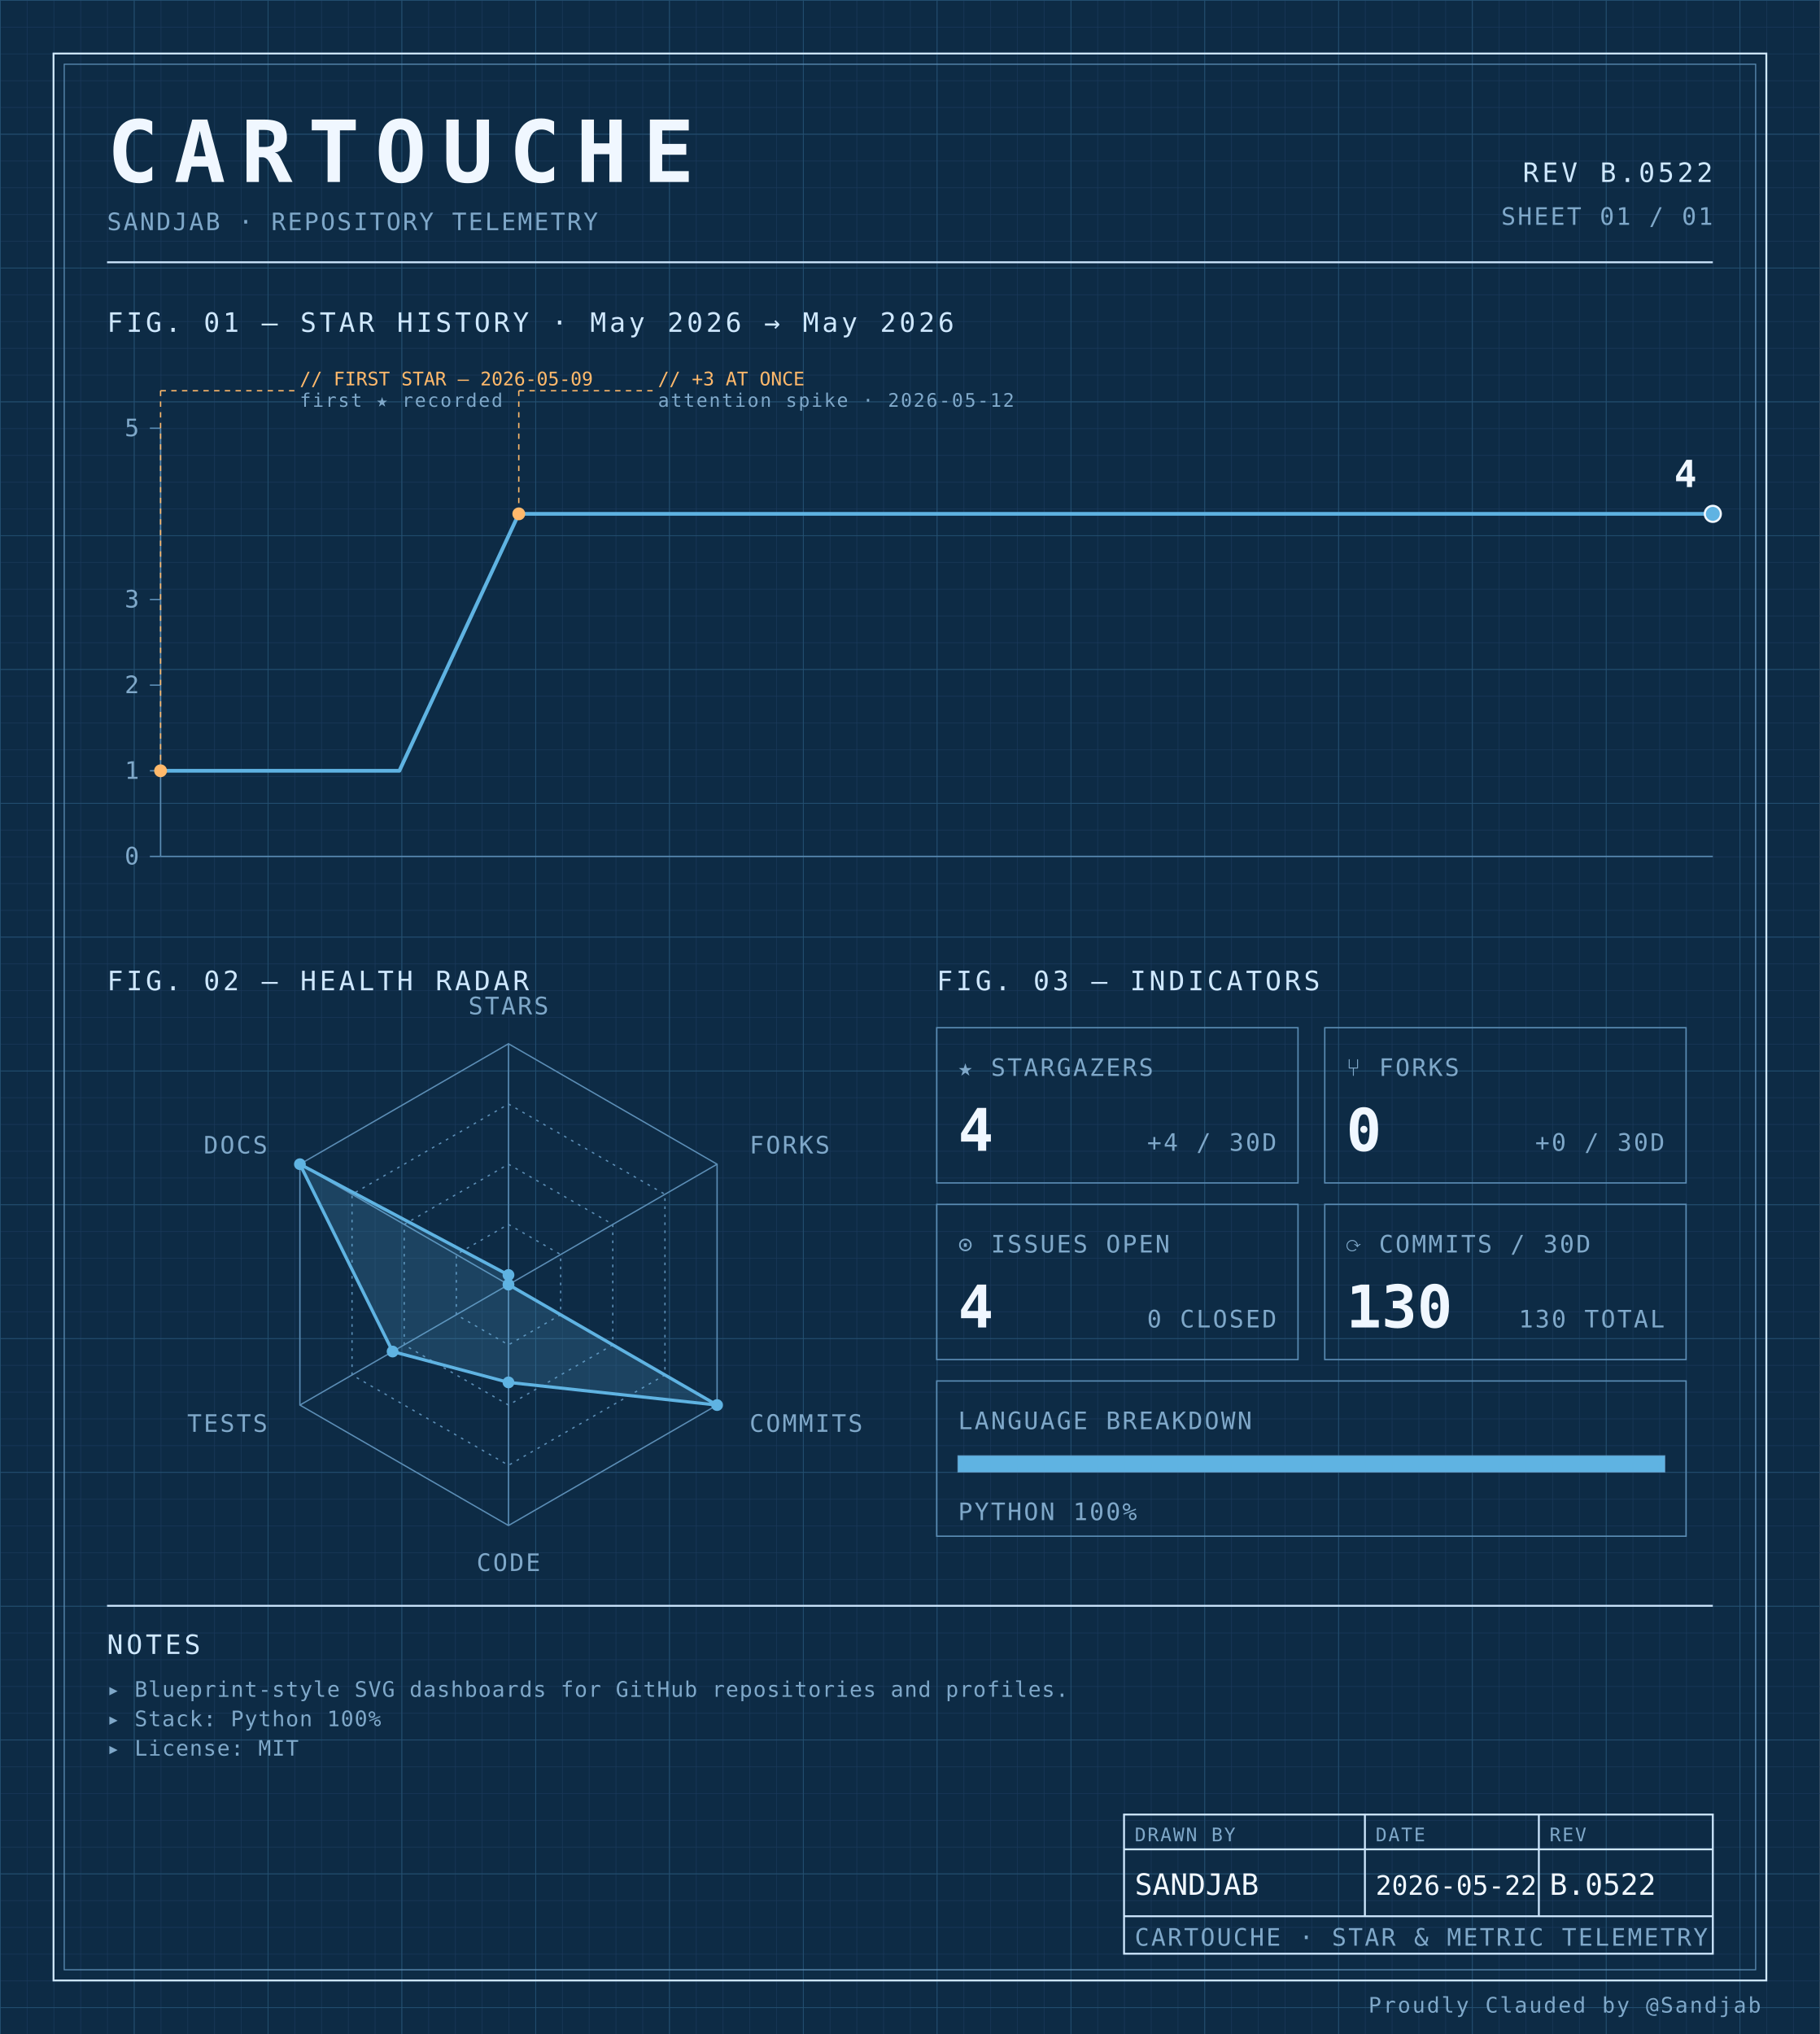
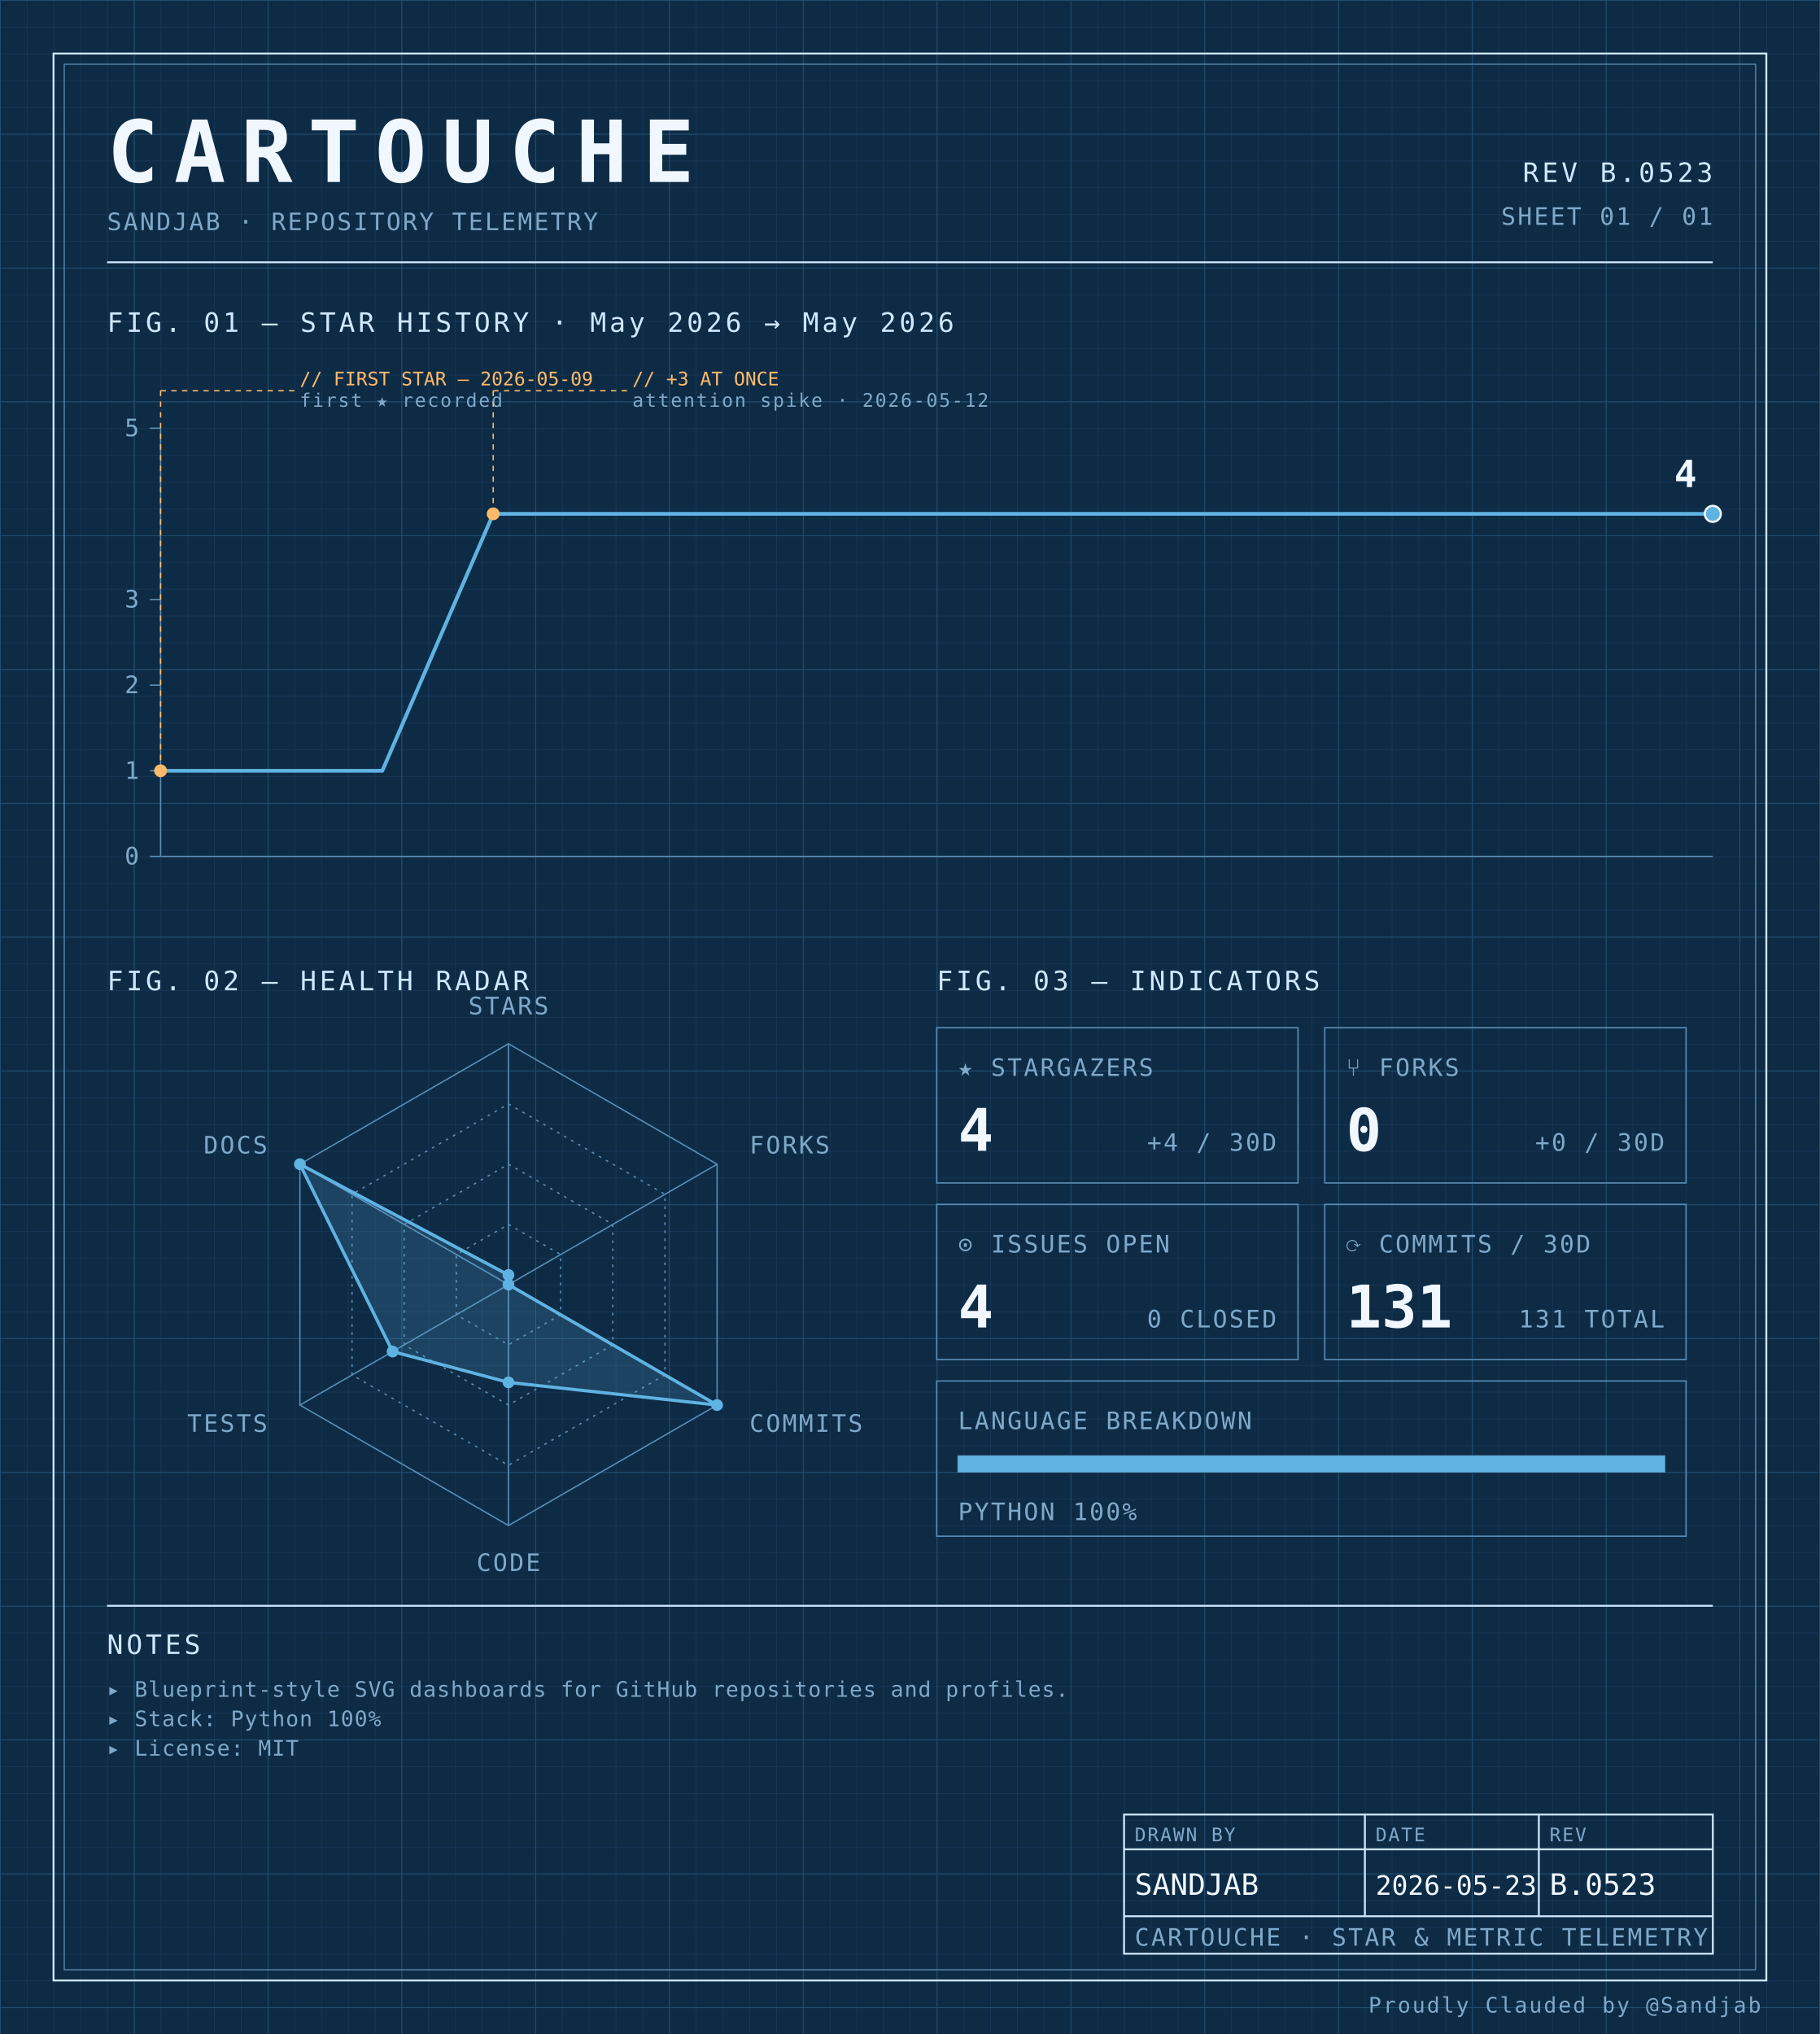
<svg xmlns="http://www.w3.org/2000/svg" width="100%" viewBox="0 0 680 760" role="img">
  <defs>
    <pattern id="grid-fine" width="10" height="10" patternUnits="userSpaceOnUse">
      <path d="M10 0H0V10" fill="none" stroke="#1a3a5c" stroke-width="0.4" />
    </pattern>
    <pattern id="grid-major" width="50" height="50" patternUnits="userSpaceOnUse">
      <path d="M50 0H0V50" fill="none" stroke="#245273" stroke-width="0.5" />
    </pattern>
  </defs>
  <rect x="0" y="0" width="680" height="760" fill="#0d2b45" />
  <rect x="0" y="0" width="680" height="760" fill="url(#grid-fine)" />
  <rect x="0" y="0" width="680" height="760" fill="url(#grid-major)" />
  <rect x="20" y="20" width="640" height="720" fill="none" stroke="#cfe8ff" stroke-width="0.7" />
  <rect x="24" y="24" width="632" height="712" fill="none" stroke="#5b8db5" stroke-width="0.4" />
  <text x="40" y="68" font-family="ui-monospace, 'SF Mono', 'JetBrains Mono', 'Cascadia Code', Consolas, monospace" font-size="32" font-weight="700" fill="#f0f7ff" text-anchor="start" letter-spacing="0.18em">CARTOUCHE</text>
  <text x="40" y="86" font-family="ui-monospace, 'SF Mono', 'JetBrains Mono', 'Cascadia Code', Consolas, monospace" font-size="9" font-weight="400" fill="#7fa8c9" text-anchor="start" letter-spacing="0.08em">SANDJAB · REPOSITORY TELEMETRY</text>
-   <text x="640" y="68" font-family="ui-monospace, 'SF Mono', 'JetBrains Mono', 'Cascadia Code', Consolas, monospace" font-size="10" font-weight="400" fill="#cfe8ff" text-anchor="end" letter-spacing="0.12em">REV B.0522</text>
+   <text x="640" y="68" font-family="ui-monospace, 'SF Mono', 'JetBrains Mono', 'Cascadia Code', Consolas, monospace" font-size="10" font-weight="400" fill="#cfe8ff" text-anchor="end" letter-spacing="0.12em">REV B.0523</text>
  <text x="640" y="84" font-family="ui-monospace, 'SF Mono', 'JetBrains Mono', 'Cascadia Code', Consolas, monospace" font-size="9" font-weight="400" fill="#7fa8c9" text-anchor="end" letter-spacing="0.08em">SHEET 01 / 01</text>
  <line x1="40" y1="98" x2="640" y2="98" stroke="#cfe8ff" stroke-width="0.7" />
  <text x="40" y="124" font-family="ui-monospace, 'SF Mono', 'JetBrains Mono', 'Cascadia Code', Consolas, monospace" font-size="10" font-weight="400" fill="#cfe8ff" text-anchor="start" letter-spacing="0.12em">FIG. 01 — STAR HISTORY · May 2026 → May 2026</text>
  <line x1="60" y1="160" x2="60" y2="320" stroke="#5b8db5" stroke-width="0.5" />
  <line x1="60" y1="320" x2="640" y2="320" stroke="#5b8db5" stroke-width="0.5" />
  <line x1="56" y1="320.0" x2="60" y2="320.0" stroke="#5b8db5" stroke-width="0.5" />
  <text x="52" y="323.0" font-family="ui-monospace, 'SF Mono', 'JetBrains Mono', 'Cascadia Code', Consolas, monospace" font-size="9" font-weight="400" fill="#7fa8c9" text-anchor="end" letter-spacing="0.08em">0</text>
  <line x1="56" y1="288.0" x2="60" y2="288.0" stroke="#5b8db5" stroke-width="0.5" />
  <text x="52" y="291.0" font-family="ui-monospace, 'SF Mono', 'JetBrains Mono', 'Cascadia Code', Consolas, monospace" font-size="9" font-weight="400" fill="#7fa8c9" text-anchor="end" letter-spacing="0.08em">1</text>
  <line x1="56" y1="256.0" x2="60" y2="256.0" stroke="#5b8db5" stroke-width="0.5" />
  <text x="52" y="259.0" font-family="ui-monospace, 'SF Mono', 'JetBrains Mono', 'Cascadia Code', Consolas, monospace" font-size="9" font-weight="400" fill="#7fa8c9" text-anchor="end" letter-spacing="0.08em">2</text>
  <line x1="56" y1="224.0" x2="60" y2="224.0" stroke="#5b8db5" stroke-width="0.5" />
  <text x="52" y="227.0" font-family="ui-monospace, 'SF Mono', 'JetBrains Mono', 'Cascadia Code', Consolas, monospace" font-size="9" font-weight="400" fill="#7fa8c9" text-anchor="end" letter-spacing="0.08em">3</text>
  <line x1="56" y1="160.0" x2="60" y2="160.0" stroke="#5b8db5" stroke-width="0.5" />
  <text x="52" y="163.0" font-family="ui-monospace, 'SF Mono', 'JetBrains Mono', 'Cascadia Code', Consolas, monospace" font-size="9" font-weight="400" fill="#7fa8c9" text-anchor="end" letter-spacing="0.08em">5</text>
-   <path d="M 60.00,288.00 L 104.62,288.00 149.23,288.00 193.85,192.00 238.46,192.00 283.08,192.00 327.69,192.00 372.31,192.00 416.92,192.00 461.54,192.00 506.15,192.00 550.77,192.00 595.38,192.00 640.00,192.00 640.00,192.00" fill="none" stroke="#5fb3e2" stroke-width="1.4" stroke-linejoin="round" stroke-linecap="round" />
+   <path d="M 60.00,288.00 L 101.43,288.00 142.86,288.00 184.29,192.00 225.71,192.00 267.14,192.00 308.57,192.00 350.00,192.00 391.43,192.00 432.86,192.00 474.29,192.00 515.71,192.00 557.14,192.00 598.57,192.00 640.00,192.00 640.00,192.00" fill="none" stroke="#5fb3e2" stroke-width="1.4" stroke-linejoin="round" stroke-linecap="round" />
  <circle cx="60.0" cy="288.0" r="2.4" fill="#ffb96b" />
  <line x1="60.0" y1="288.0" x2="60.0" y2="146" stroke="#ffb96b" stroke-width="0.5" stroke-dasharray="2,2" fill="none" />
  <line x1="60.0" y1="146" x2="110.0" y2="146" stroke="#ffb96b" stroke-width="0.5" stroke-dasharray="2,2" fill="none" />
  <text x="112.0" y="144" font-family="ui-monospace, 'SF Mono', 'JetBrains Mono', 'Cascadia Code', Consolas, monospace" font-size="7" font-weight="400" fill="#ffb96b" text-anchor="start" letter-spacing="normal">// FIRST STAR — 2026-05-09</text>
  <text x="112.0" y="152" font-family="ui-monospace, 'SF Mono', 'JetBrains Mono', 'Cascadia Code', Consolas, monospace" font-size="7" font-weight="400" fill="#7fa8c9" text-anchor="start" letter-spacing="0.08em">first ★ recorded</text>
-   <circle cx="193.846" cy="192.0" r="2.4" fill="#ffb96b" />
-   <line x1="193.846" y1="192.0" x2="193.846" y2="146" stroke="#ffb96b" stroke-width="0.5" stroke-dasharray="2,2" fill="none" />
-   <line x1="193.846" y1="146" x2="243.846" y2="146" stroke="#ffb96b" stroke-width="0.5" stroke-dasharray="2,2" fill="none" />
-   <text x="245.846" y="144" font-family="ui-monospace, 'SF Mono', 'JetBrains Mono', 'Cascadia Code', Consolas, monospace" font-size="7" font-weight="400" fill="#ffb96b" text-anchor="start" letter-spacing="normal">// +3 AT ONCE</text>
-   <text x="245.846" y="152" font-family="ui-monospace, 'SF Mono', 'JetBrains Mono', 'Cascadia Code', Consolas, monospace" font-size="7" font-weight="400" fill="#7fa8c9" text-anchor="start" letter-spacing="0.08em">attention spike · 2026-05-12</text>
+   <circle cx="184.286" cy="192.0" r="2.4" fill="#ffb96b" />
+   <line x1="184.286" y1="192.0" x2="184.286" y2="146" stroke="#ffb96b" stroke-width="0.5" stroke-dasharray="2,2" fill="none" />
+   <line x1="184.286" y1="146" x2="234.286" y2="146" stroke="#ffb96b" stroke-width="0.5" stroke-dasharray="2,2" fill="none" />
+   <text x="236.286" y="144" font-family="ui-monospace, 'SF Mono', 'JetBrains Mono', 'Cascadia Code', Consolas, monospace" font-size="7" font-weight="400" fill="#ffb96b" text-anchor="start" letter-spacing="normal">// +3 AT ONCE</text>
+   <text x="236.286" y="152" font-family="ui-monospace, 'SF Mono', 'JetBrains Mono', 'Cascadia Code', Consolas, monospace" font-size="7" font-weight="400" fill="#7fa8c9" text-anchor="start" letter-spacing="0.08em">attention spike · 2026-05-12</text>
  <circle cx="640.0" cy="192.0" r="3" fill="#5fb3e2" stroke="#f0f7ff" stroke-width="0.8" />
  <text x="634.0" y="182.0" font-family="ui-monospace, 'SF Mono', 'JetBrains Mono', 'Cascadia Code', Consolas, monospace" font-size="14" font-weight="700" fill="#f0f7ff" text-anchor="end" letter-spacing="normal">4</text>
  <text x="40" y="370" font-family="ui-monospace, 'SF Mono', 'JetBrains Mono', 'Cascadia Code', Consolas, monospace" font-size="10" font-weight="400" fill="#cfe8ff" text-anchor="start" letter-spacing="0.12em">FIG. 02 — HEALTH RADAR</text>
  <g transform="translate(190 480)">
    <polygon points="0.00,-90.00 77.94,-45.00 77.94,45.00 0.00,90.00 -77.94,45.00 -77.94,-45.00" fill="none" stroke="#5b8db5" stroke-width="0.5" />
    <polygon points="0.00,-67.50 58.46,-33.75 58.46,33.75 0.00,67.50 -58.46,33.75 -58.46,-33.75" fill="none" stroke="#5b8db5" stroke-width="0.5" stroke-dasharray="1,2" />
    <polygon points="0.00,-45.00 38.97,-22.50 38.97,22.50 0.00,45.00 -38.97,22.50 -38.97,-22.50" fill="none" stroke="#5b8db5" stroke-width="0.5" stroke-dasharray="1,2" />
    <polygon points="0.00,-22.50 19.49,-11.25 19.49,11.25 0.00,22.50 -19.49,11.25 -19.49,-11.25" fill="none" stroke="#5b8db5" stroke-width="0.5" stroke-dasharray="1,2" />
    <line x1="0" y1="0" x2="0.00" y2="-90.00" stroke="#5b8db5" stroke-width="0.5" />
    <line x1="0" y1="0" x2="77.94" y2="-45.00" stroke="#5b8db5" stroke-width="0.5" />
    <line x1="0" y1="0" x2="77.94" y2="45.00" stroke="#5b8db5" stroke-width="0.5" />
    <line x1="0" y1="0" x2="0.00" y2="90.00" stroke="#5b8db5" stroke-width="0.5" />
    <line x1="0" y1="0" x2="-77.94" y2="45.00" stroke="#5b8db5" stroke-width="0.5" />
    <line x1="0" y1="0" x2="-77.94" y2="-45.00" stroke="#5b8db5" stroke-width="0.5" />
    <polygon points="0.00,-3.60 0.00,0.00 77.94,45.00 0.00,36.53 -43.30,25.00 -77.94,-45.00" fill="#5fb3e2" fill-opacity="0.18" stroke="#5fb3e2" stroke-width="1.2" />
    <circle cx="0.00" cy="-3.60" r="2.2" fill="#5fb3e2" />
    <circle cx="0.00" cy="0.00" r="2.2" fill="#5fb3e2" />
    <circle cx="77.94" cy="45.00" r="2.2" fill="#5fb3e2" />
    <circle cx="0.00" cy="36.53" r="2.2" fill="#5fb3e2" />
    <circle cx="-43.30" cy="25.00" r="2.2" fill="#5fb3e2" />
    <circle cx="-77.94" cy="-45.00" r="2.2" fill="#5fb3e2" />
    <text x="6.3681633555662356e-15" y="-101" font-family="ui-monospace, 'SF Mono', 'JetBrains Mono', 'Cascadia Code', Consolas, monospace" font-size="9" font-weight="400" fill="#7fa8c9" text-anchor="middle" letter-spacing="0.08em">STARS</text>
    <text x="90.067" y="-49" font-family="ui-monospace, 'SF Mono', 'JetBrains Mono', 'Cascadia Code', Consolas, monospace" font-size="9" font-weight="400" fill="#7fa8c9" text-anchor="start" letter-spacing="0.08em">FORKS</text>
    <text x="90.067" y="55" font-family="ui-monospace, 'SF Mono', 'JetBrains Mono', 'Cascadia Code', Consolas, monospace" font-size="9" font-weight="400" fill="#7fa8c9" text-anchor="start" letter-spacing="0.08em">COMMITS</text>
    <text x="6.3681633555662356e-15" y="107" font-family="ui-monospace, 'SF Mono', 'JetBrains Mono', 'Cascadia Code', Consolas, monospace" font-size="9" font-weight="400" fill="#7fa8c9" text-anchor="middle" letter-spacing="0.08em">CODE</text>
    <text x="-90.067" y="55" font-family="ui-monospace, 'SF Mono', 'JetBrains Mono', 'Cascadia Code', Consolas, monospace" font-size="9" font-weight="400" fill="#7fa8c9" text-anchor="end" letter-spacing="0.08em">TESTS</text>
    <text x="-90.067" y="-49" font-family="ui-monospace, 'SF Mono', 'JetBrains Mono', 'Cascadia Code', Consolas, monospace" font-size="9" font-weight="400" fill="#7fa8c9" text-anchor="end" letter-spacing="0.08em">DOCS</text>
  </g>
  <text x="350" y="370" font-family="ui-monospace, 'SF Mono', 'JetBrains Mono', 'Cascadia Code', Consolas, monospace" font-size="10" font-weight="400" fill="#cfe8ff" text-anchor="start" letter-spacing="0.12em">FIG. 03 — INDICATORS</text>
  <rect x="350" y="384" width="135" height="58" fill="none" stroke="#5b8db5" stroke-width="0.5" />
  <text x="358" y="402" font-family="ui-monospace, 'SF Mono', 'JetBrains Mono', 'Cascadia Code', Consolas, monospace" font-size="9" font-weight="400" fill="#7fa8c9" text-anchor="start" letter-spacing="0.08em">★ STARGAZERS</text>
  <text x="358" y="430" font-family="ui-monospace, 'SF Mono', 'JetBrains Mono', 'Cascadia Code', Consolas, monospace" font-size="22" font-weight="700" fill="#f0f7ff" text-anchor="start" letter-spacing="normal">4</text>
  <text x="477" y="430" font-family="ui-monospace, 'SF Mono', 'JetBrains Mono', 'Cascadia Code', Consolas, monospace" font-size="9" font-weight="400" fill="#7fa8c9" text-anchor="end" letter-spacing="0.08em">+4 / 30D</text>
  <rect x="495" y="384" width="135" height="58" fill="none" stroke="#5b8db5" stroke-width="0.5" />
  <text x="503" y="402" font-family="ui-monospace, 'SF Mono', 'JetBrains Mono', 'Cascadia Code', Consolas, monospace" font-size="9" font-weight="400" fill="#7fa8c9" text-anchor="start" letter-spacing="0.08em">⑂ FORKS</text>
  <text x="503" y="430" font-family="ui-monospace, 'SF Mono', 'JetBrains Mono', 'Cascadia Code', Consolas, monospace" font-size="22" font-weight="700" fill="#f0f7ff" text-anchor="start" letter-spacing="normal">0</text>
  <text x="622" y="430" font-family="ui-monospace, 'SF Mono', 'JetBrains Mono', 'Cascadia Code', Consolas, monospace" font-size="9" font-weight="400" fill="#7fa8c9" text-anchor="end" letter-spacing="0.08em">+0 / 30D</text>
  <rect x="350" y="450" width="135" height="58" fill="none" stroke="#5b8db5" stroke-width="0.5" />
  <text x="358" y="468" font-family="ui-monospace, 'SF Mono', 'JetBrains Mono', 'Cascadia Code', Consolas, monospace" font-size="9" font-weight="400" fill="#7fa8c9" text-anchor="start" letter-spacing="0.08em">⊙ ISSUES OPEN</text>
  <text x="358" y="496" font-family="ui-monospace, 'SF Mono', 'JetBrains Mono', 'Cascadia Code', Consolas, monospace" font-size="22" font-weight="700" fill="#f0f7ff" text-anchor="start" letter-spacing="normal">4</text>
  <text x="477" y="496" font-family="ui-monospace, 'SF Mono', 'JetBrains Mono', 'Cascadia Code', Consolas, monospace" font-size="9" font-weight="400" fill="#7fa8c9" text-anchor="end" letter-spacing="0.08em">0 CLOSED</text>
  <rect x="495" y="450" width="135" height="58" fill="none" stroke="#5b8db5" stroke-width="0.5" />
  <text x="503" y="468" font-family="ui-monospace, 'SF Mono', 'JetBrains Mono', 'Cascadia Code', Consolas, monospace" font-size="9" font-weight="400" fill="#7fa8c9" text-anchor="start" letter-spacing="0.08em">⟳ COMMITS / 30D</text>
-   <text x="503" y="496" font-family="ui-monospace, 'SF Mono', 'JetBrains Mono', 'Cascadia Code', Consolas, monospace" font-size="22" font-weight="700" fill="#f0f7ff" text-anchor="start" letter-spacing="normal">130</text>
-   <text x="622" y="496" font-family="ui-monospace, 'SF Mono', 'JetBrains Mono', 'Cascadia Code', Consolas, monospace" font-size="9" font-weight="400" fill="#7fa8c9" text-anchor="end" letter-spacing="0.08em">130 TOTAL</text>
+   <text x="503" y="496" font-family="ui-monospace, 'SF Mono', 'JetBrains Mono', 'Cascadia Code', Consolas, monospace" font-size="22" font-weight="700" fill="#f0f7ff" text-anchor="start" letter-spacing="normal">131</text>
+   <text x="622" y="496" font-family="ui-monospace, 'SF Mono', 'JetBrains Mono', 'Cascadia Code', Consolas, monospace" font-size="9" font-weight="400" fill="#7fa8c9" text-anchor="end" letter-spacing="0.08em">131 TOTAL</text>
  <rect x="350" y="516" width="280" height="58" fill="none" stroke="#5b8db5" stroke-width="0.5" />
  <text x="358" y="534" font-family="ui-monospace, 'SF Mono', 'JetBrains Mono', 'Cascadia Code', Consolas, monospace" font-size="9" font-weight="400" fill="#7fa8c9" text-anchor="start" letter-spacing="0.08em">LANGUAGE BREAKDOWN</text>
  <rect x="358" y="544" width="264" height="6" fill="none" stroke="#5b8db5" stroke-width="0.5" />
  <rect x="358" y="544" width="264.00" height="6" fill="#5fb3e2" />
  <text x="358" y="568" font-family="ui-monospace, 'SF Mono', 'JetBrains Mono', 'Cascadia Code', Consolas, monospace" font-size="9" font-weight="400" fill="#7fa8c9" text-anchor="start" letter-spacing="0.08em">PYTHON 100%</text>
  <line x1="40" y1="600" x2="640" y2="600" stroke="#cfe8ff" stroke-width="0.7" />
  <text x="40" y="618" font-family="ui-monospace, 'SF Mono', 'JetBrains Mono', 'Cascadia Code', Consolas, monospace" font-size="10" font-weight="400" fill="#cfe8ff" text-anchor="start" letter-spacing="0.12em">NOTES</text>
  <text x="40" y="634" font-family="ui-monospace, 'SF Mono', 'JetBrains Mono', 'Cascadia Code', Consolas, monospace" font-size="8" font-weight="400" fill="#7fa8c9" text-anchor="start" letter-spacing="0.04em">▸ Blueprint-style SVG dashboards for GitHub repositories and profiles.</text>
  <text x="40" y="645" font-family="ui-monospace, 'SF Mono', 'JetBrains Mono', 'Cascadia Code', Consolas, monospace" font-size="8" font-weight="400" fill="#7fa8c9" text-anchor="start" letter-spacing="0.04em">▸ Stack: Python 100%</text>
  <text x="40" y="656" font-family="ui-monospace, 'SF Mono', 'JetBrains Mono', 'Cascadia Code', Consolas, monospace" font-size="8" font-weight="400" fill="#7fa8c9" text-anchor="start" letter-spacing="0.04em">▸ License: MIT</text>
  <rect x="420" y="678" width="220" height="52" fill="none" stroke="#cfe8ff" stroke-width="0.7" />
  <line x1="420" y1="691" x2="640" y2="691" stroke="#cfe8ff" stroke-width="0.7" />
  <line x1="420" y1="716" x2="640" y2="716" stroke="#cfe8ff" stroke-width="0.7" />
  <line x1="510" y1="678" x2="510" y2="716" stroke="#cfe8ff" stroke-width="0.7" />
  <line x1="575" y1="678" x2="575" y2="716" stroke="#cfe8ff" stroke-width="0.7" />
  <text x="424" y="688" font-family="ui-monospace, 'SF Mono', 'JetBrains Mono', 'Cascadia Code', Consolas, monospace" font-size="7" font-weight="400" fill="#7fa8c9" text-anchor="start" letter-spacing="0.08em">DRAWN BY</text>
  <text x="514" y="688" font-family="ui-monospace, 'SF Mono', 'JetBrains Mono', 'Cascadia Code', Consolas, monospace" font-size="7" font-weight="400" fill="#7fa8c9" text-anchor="start" letter-spacing="0.08em">DATE</text>
  <text x="579" y="688" font-family="ui-monospace, 'SF Mono', 'JetBrains Mono', 'Cascadia Code', Consolas, monospace" font-size="7" font-weight="400" fill="#7fa8c9" text-anchor="start" letter-spacing="0.08em">REV</text>
  <text x="424" y="708" font-family="ui-monospace, 'SF Mono', 'JetBrains Mono', 'Cascadia Code', Consolas, monospace" font-size="11" font-weight="400" fill="#f0f7ff" text-anchor="start" letter-spacing="normal">SANDJAB</text>
-   <text x="514" y="708" font-family="ui-monospace, 'SF Mono', 'JetBrains Mono', 'Cascadia Code', Consolas, monospace" font-size="10" font-weight="400" fill="#f0f7ff" text-anchor="start" letter-spacing="normal">2026-05-22</text>
-   <text x="579" y="708" font-family="ui-monospace, 'SF Mono', 'JetBrains Mono', 'Cascadia Code', Consolas, monospace" font-size="11" font-weight="400" fill="#f0f7ff" text-anchor="start" letter-spacing="normal">B.0522</text>
+   <text x="514" y="708" font-family="ui-monospace, 'SF Mono', 'JetBrains Mono', 'Cascadia Code', Consolas, monospace" font-size="10" font-weight="400" fill="#f0f7ff" text-anchor="start" letter-spacing="normal">2026-05-23</text>
+   <text x="579" y="708" font-family="ui-monospace, 'SF Mono', 'JetBrains Mono', 'Cascadia Code', Consolas, monospace" font-size="11" font-weight="400" fill="#f0f7ff" text-anchor="start" letter-spacing="normal">B.0523</text>
  <text x="424" y="727" font-family="ui-monospace, 'SF Mono', 'JetBrains Mono', 'Cascadia Code', Consolas, monospace" font-size="9" font-weight="400" fill="#7fa8c9" text-anchor="start" letter-spacing="0.08em">CARTOUCHE · STAR &amp; METRIC TELEMETRY</text>
  <text x="658" y="752" font-family="ui-monospace, 'SF Mono', 'JetBrains Mono', 'Cascadia Code', Consolas, monospace" font-size="8" font-weight="400" fill="#7fa8c9" text-anchor="end" letter-spacing="0.08em">Proudly Clauded by @Sandjab</text>
</svg>
